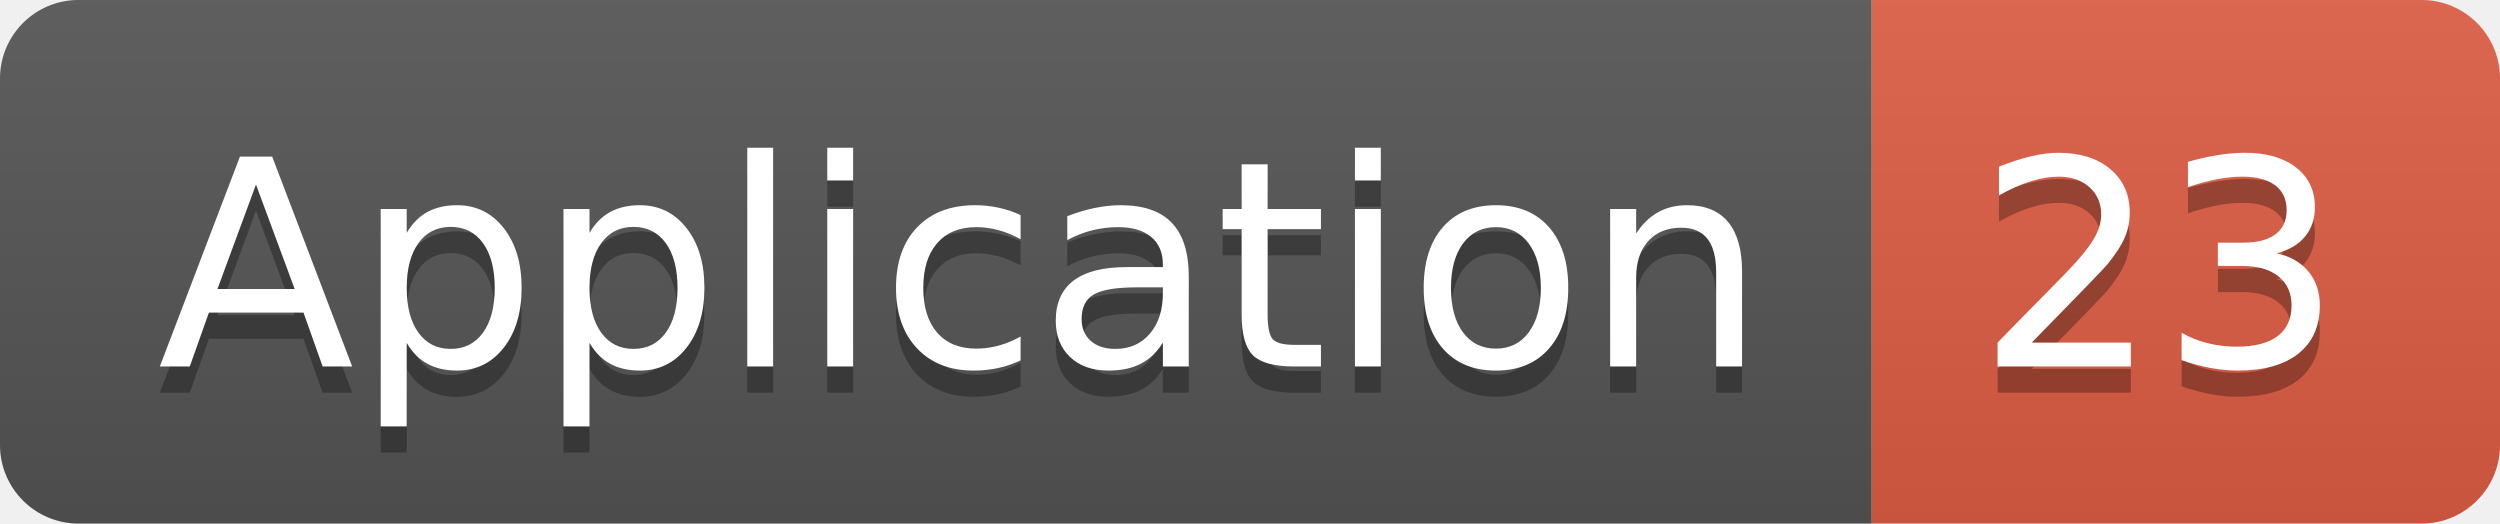
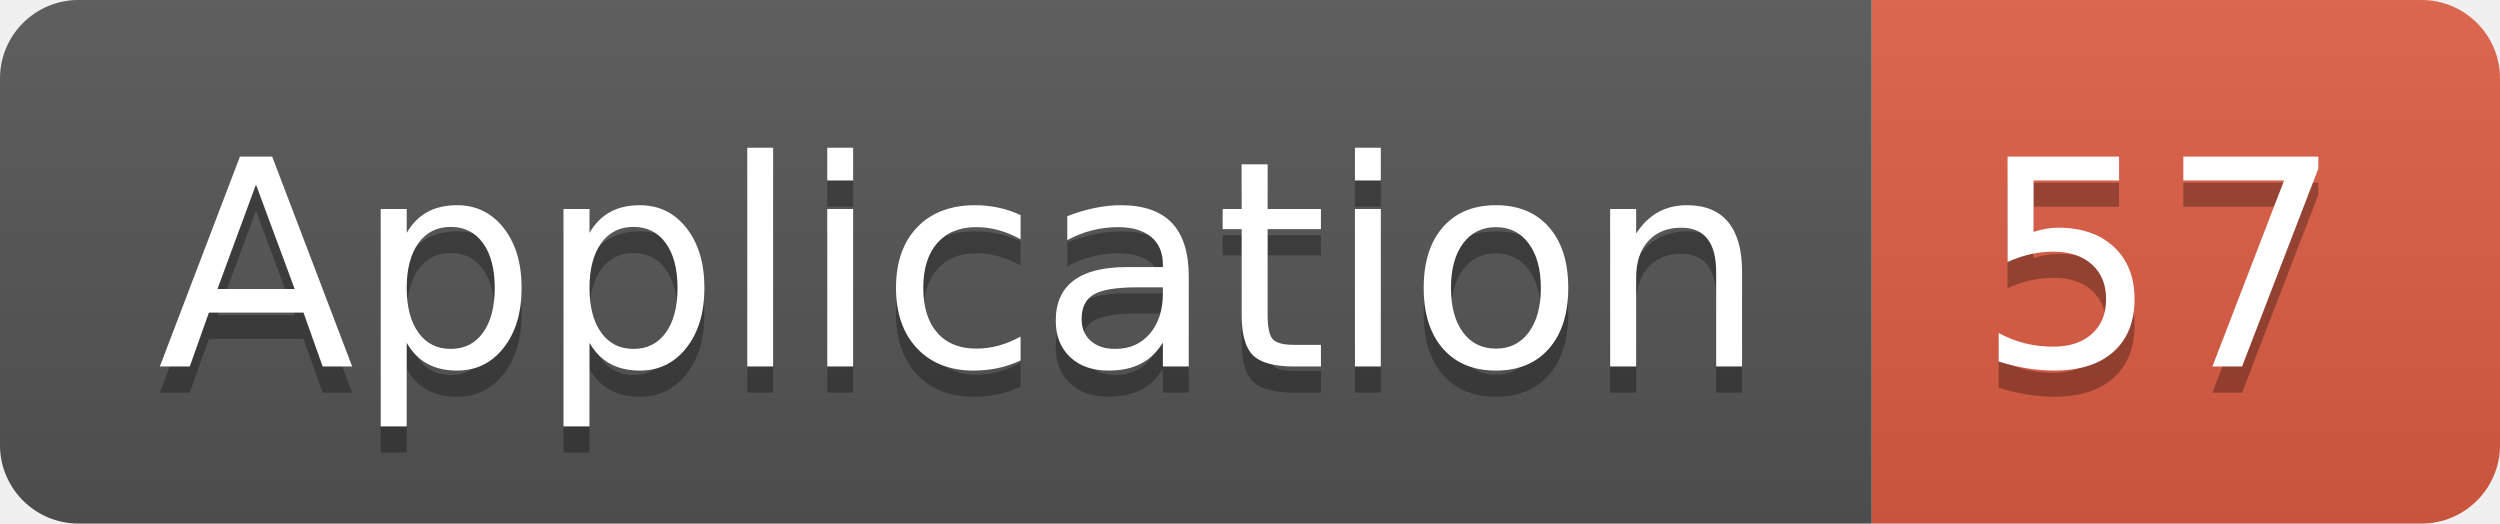
<svg xmlns="http://www.w3.org/2000/svg" width="95.5" height="20">
  <linearGradient id="smooth" x2="0" y2="100%">
    <stop offset="0" stop-color="#bbb" stop-opacity=".1" />
    <stop offset="1" stop-opacity=".1" />
  </linearGradient>
  <clipPath id="round">
    <rect width="95.5" height="20" rx="3" fill="#fff" />
  </clipPath>
  <g clip-path="url(#round)">
    <rect width="71.5" height="20" fill="#555" />
    <rect x="71.5" width="24.0" height="20" fill="#e05d44" />
    <rect width="95.5" height="20" fill="url(#smooth)" />
  </g>
  <g fill="#fff" text-anchor="middle" font-family="DejaVu Sans,Verdana,Geneva,sans-serif" font-size="110">
    <text x="367.5" y="150" fill="#010101" fill-opacity=".3" transform="scale(0.1)" textLength="615.0" lengthAdjust="spacing">Application</text>
    <text x="367.5" y="140" transform="scale(0.1)" textLength="615.0" lengthAdjust="spacing">Application</text>
-     <text x="825.0" y="150" fill="#010101" fill-opacity=".3" transform="scale(0.1)" textLength="140.0" lengthAdjust="spacing">23</text>
-     <text x="825.0" y="140" transform="scale(0.1)" textLength="140.0" lengthAdjust="spacing">23</text>
+     <text x="825.0" y="150" fill="#010101" fill-opacity=".3" transform="scale(0.1)" textLength="140.0" lengthAdjust="spacing">57</text>
+     <text x="825.0" y="140" transform="scale(0.1)" textLength="140.0" lengthAdjust="spacing">57</text>
  </g>
</svg>
